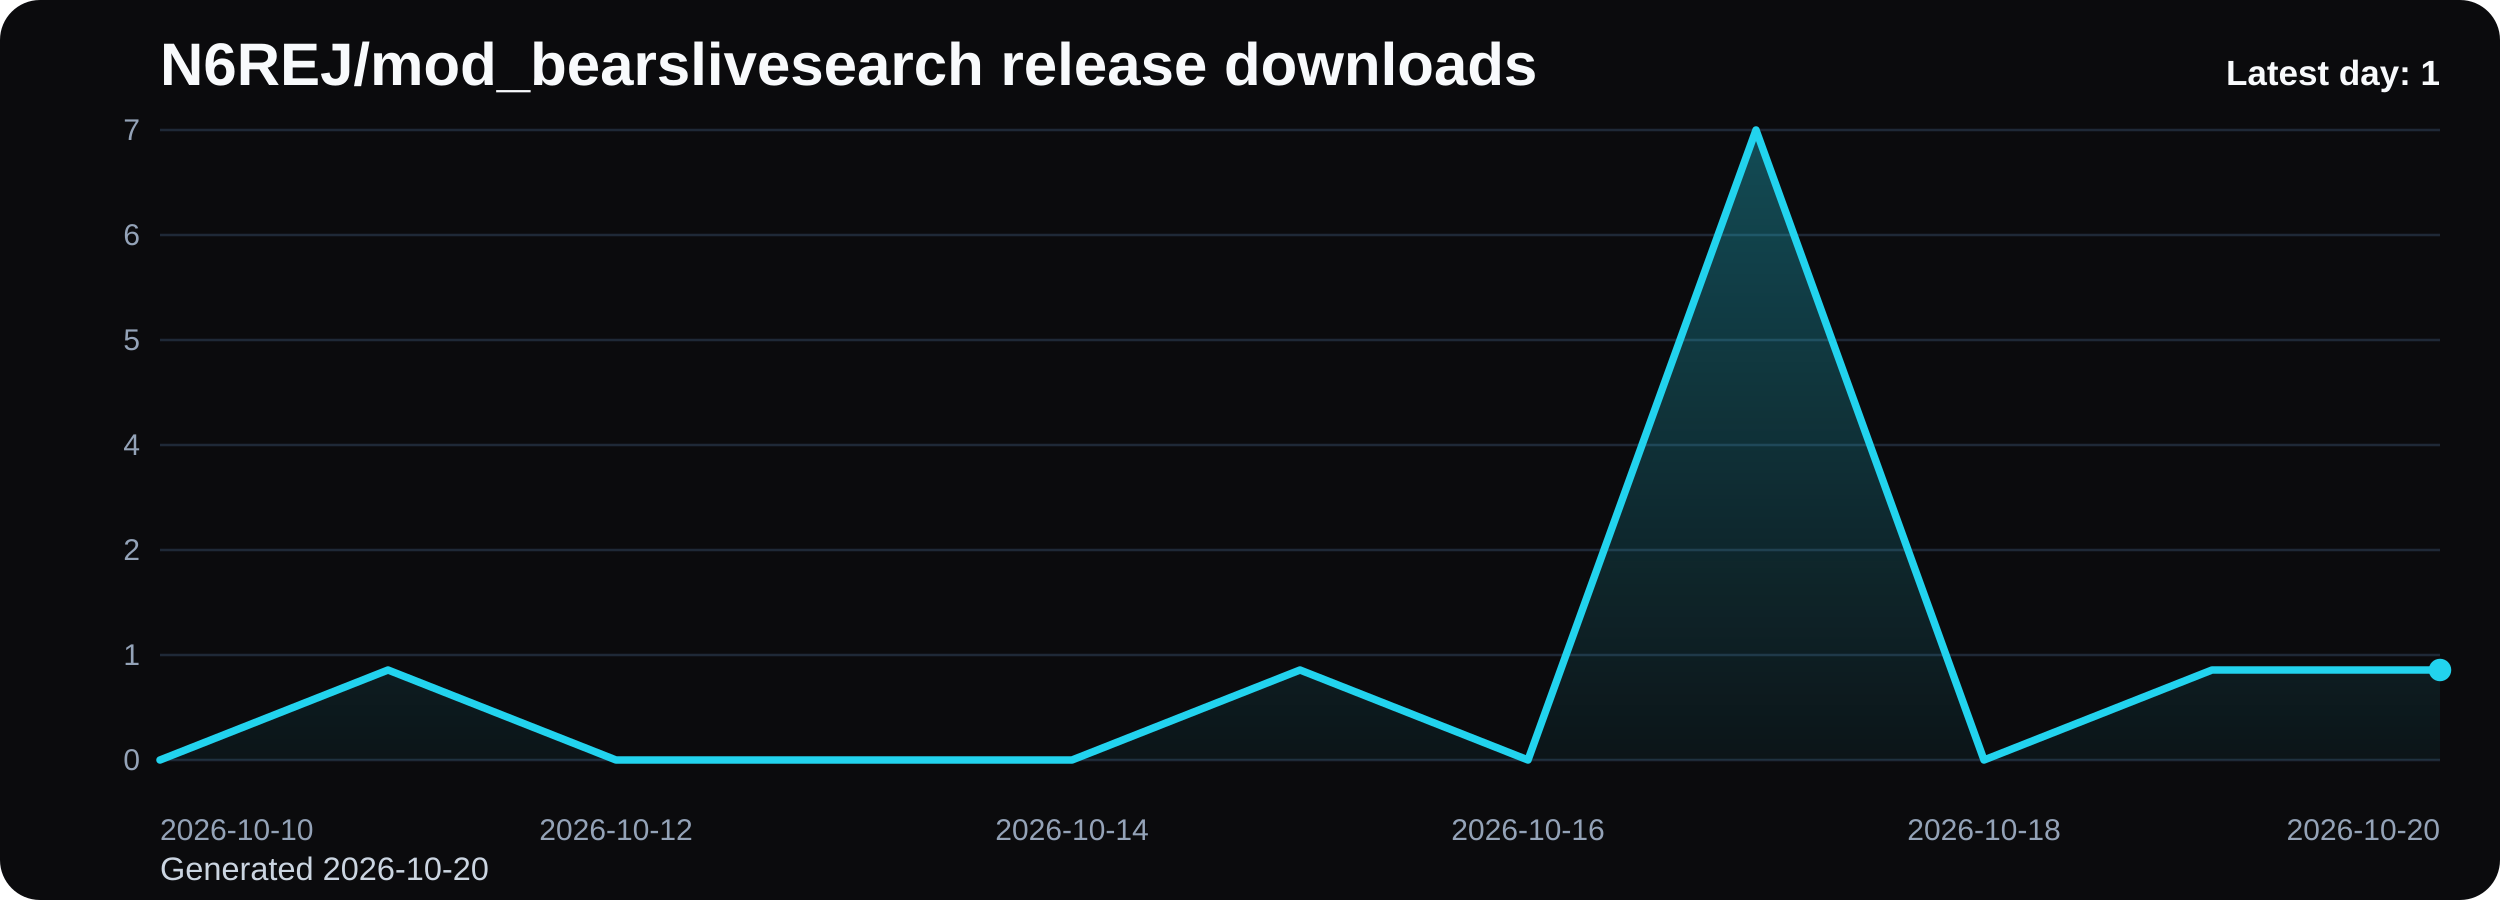
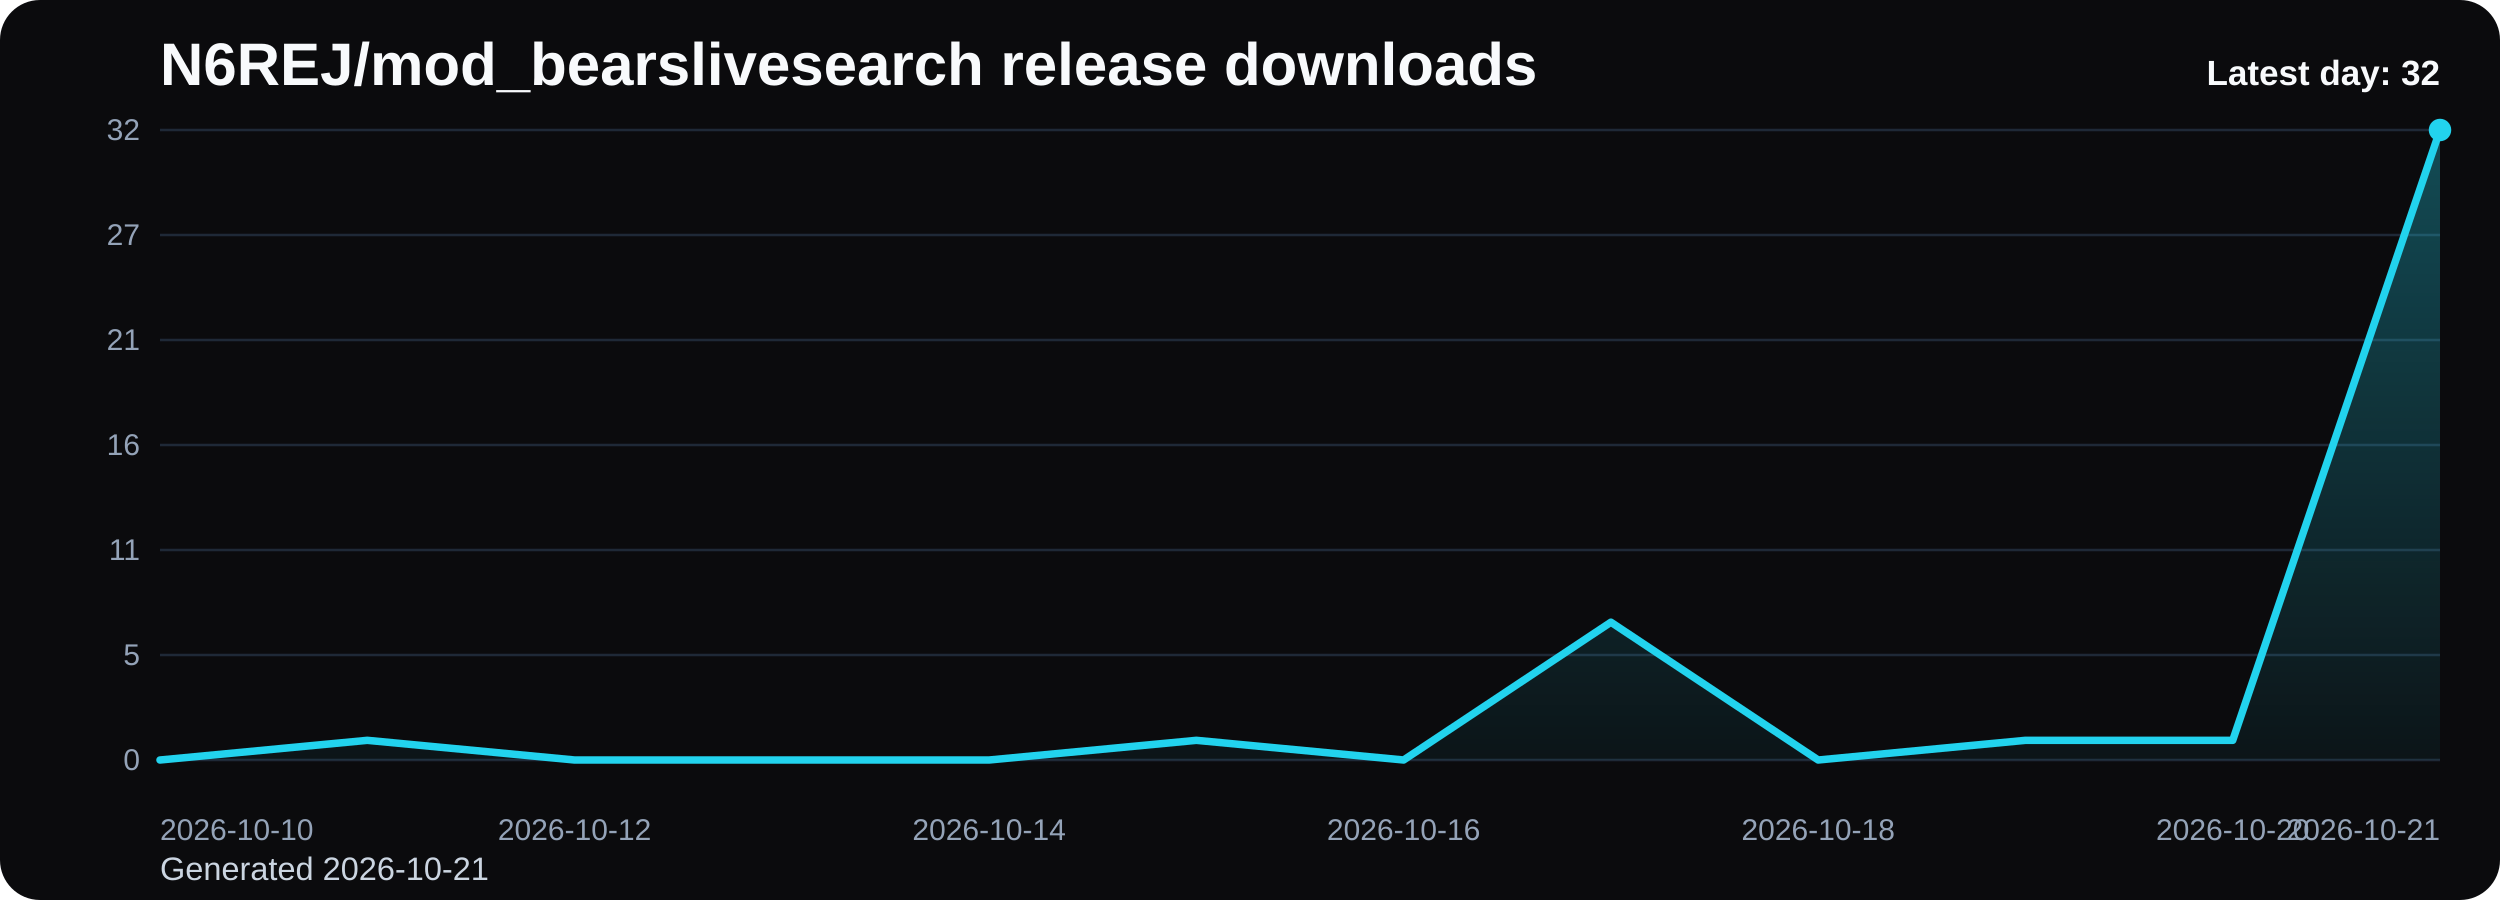
<svg xmlns="http://www.w3.org/2000/svg" viewBox="0 0 1000 360" role="img" aria-label="N6REJ/mod_bearslivesearch release downloads chart">
  <defs>
    <linearGradient id="fill-daily-black" x1="0" y1="0" x2="0" y2="1">
      <stop offset="0%" stop-color="#22d3ee" stop-opacity="0.32" />
      <stop offset="100%" stop-color="#22d3ee" stop-opacity="0.05" />
    </linearGradient>
    <style>
      .bg { fill: #0b0b0d; }
      .title { font: 700 24px Arial, sans-serif; fill: #f8fafc; }
      .sub { font: 400 13px Arial, sans-serif; fill: #cbd5e1; }
      .grid { stroke: #1f2937; stroke-width: 1; }
      .axis { font: 400 12px Arial, sans-serif; fill: #94a3b8; }
      .line { fill: none; stroke: #22d3ee; stroke-width: 3; stroke-linecap: round; stroke-linejoin: round; }
      .dot { fill: #22d3ee; }
      .value { font: 600 11px Arial, sans-serif; fill: #cbd5e1; }
      .latest { font: 700 14px Arial, sans-serif; fill: #f8fafc; }
    </style>
  </defs>
  <rect class="bg" x="0" y="0" width="1000" height="360" rx="16" />
  <text class="title" x="64" y="34">N6REJ/mod_bearslivesearch release downloads</text>
-   <text class="sub" x="64" y="352">Generated 2026-10-20</text>
+   <text class="sub" x="64" y="352">Generated 2026-10-21</text>
  <line x1="64" y1="52.00" x2="976" y2="52.00" class="grid" />
-   <text x="56" y="56.00" text-anchor="end" class="axis">7</text>
+   <text x="56" y="56.00" text-anchor="end" class="axis">32</text>
  <line x1="64" y1="94.00" x2="976" y2="94.00" class="grid" />
-   <text x="56" y="98.00" text-anchor="end" class="axis">6</text>
+   <text x="56" y="98.00" text-anchor="end" class="axis">27</text>
  <line x1="64" y1="136.00" x2="976" y2="136.00" class="grid" />
-   <text x="56" y="140.00" text-anchor="end" class="axis">5</text>
+   <text x="56" y="140.00" text-anchor="end" class="axis">21</text>
  <line x1="64" y1="178.00" x2="976" y2="178.00" class="grid" />
-   <text x="56" y="182.00" text-anchor="end" class="axis">4</text>
+   <text x="56" y="182.00" text-anchor="end" class="axis">16</text>
  <line x1="64" y1="220.00" x2="976" y2="220.00" class="grid" />
-   <text x="56" y="224.00" text-anchor="end" class="axis">2</text>
+   <text x="56" y="224.00" text-anchor="end" class="axis">11</text>
  <line x1="64" y1="262.00" x2="976" y2="262.00" class="grid" />
-   <text x="56" y="266.00" text-anchor="end" class="axis">1</text>
+   <text x="56" y="266.00" text-anchor="end" class="axis">5</text>
  <line x1="64" y1="304.00" x2="976" y2="304.00" class="grid" />
  <text x="56" y="308.00" text-anchor="end" class="axis">0</text>
-   <path d="M 64.00 304 L 64.00 304.00 L 155.20 268.00 L 246.40 304.00 L 337.60 304.00 L 428.80 304.00 L 520.00 268.00 L 611.20 304.00 L 702.40 52.00 L 793.60 304.00 L 884.80 268.00 L 976.00 268.00 L 976.00 304 Z" fill="url(#fill-daily-black)" />
-   <polyline class="line" points="64.00,304.00 155.20,268.00 246.40,304.00 337.60,304.00 428.80,304.00 520.00,268.00 611.20,304.00 702.40,52.00 793.60,304.00 884.80,268.00 976.00,268.00" />
-   <circle class="dot" cx="976.00" cy="268.00" r="4.5" />
+   <path d="M 64.00 304 L 64.00 304.00 L 146.91 296.13 L 229.82 304.00 L 312.73 304.00 L 395.64 304.00 L 478.55 296.13 L 561.45 304.00 L 644.36 248.88 L 727.27 304.00 L 810.18 296.13 L 893.09 296.13 L 976.00 52.00 L 976.00 304 Z" fill="url(#fill-daily-black)" />
+   <polyline class="line" points="64.00,304.00 146.91,296.13 229.82,304.00 312.73,304.00 395.64,304.00 478.55,296.13 561.45,304.00 644.36,248.88 727.27,304.00 810.18,296.13 893.09,296.13 976.00,52.00" />
+   <circle class="dot" cx="976.00" cy="52.00" r="4.5" />
  <text class="axis" x="64.00" y="336" text-anchor="start">2026-10-10</text>
-   <text class="axis" x="246.40" y="336" text-anchor="middle">2026-10-12</text>
-   <text class="axis" x="428.80" y="336" text-anchor="middle">2026-10-14</text>
-   <text class="axis" x="611.20" y="336" text-anchor="middle">2026-10-16</text>
-   <text class="axis" x="793.60" y="336" text-anchor="middle">2026-10-18</text>
-   <text class="axis" x="976.00" y="336" text-anchor="end">2026-10-20</text>
-   <text class="latest" x="976" y="34" text-anchor="end">Latest day: 1</text>
+   <text class="axis" x="229.82" y="336" text-anchor="middle">2026-10-12</text>
+   <text class="axis" x="395.64" y="336" text-anchor="middle">2026-10-14</text>
+   <text class="axis" x="561.45" y="336" text-anchor="middle">2026-10-16</text>
+   <text class="axis" x="727.27" y="336" text-anchor="middle">2026-10-18</text>
+   <text class="axis" x="893.09" y="336" text-anchor="middle">2026-10-20</text>
+   <text class="axis" x="976.00" y="336" text-anchor="end">2026-10-21</text>
+   <text class="latest" x="976" y="34" text-anchor="end">Latest day: 32</text>
</svg>
